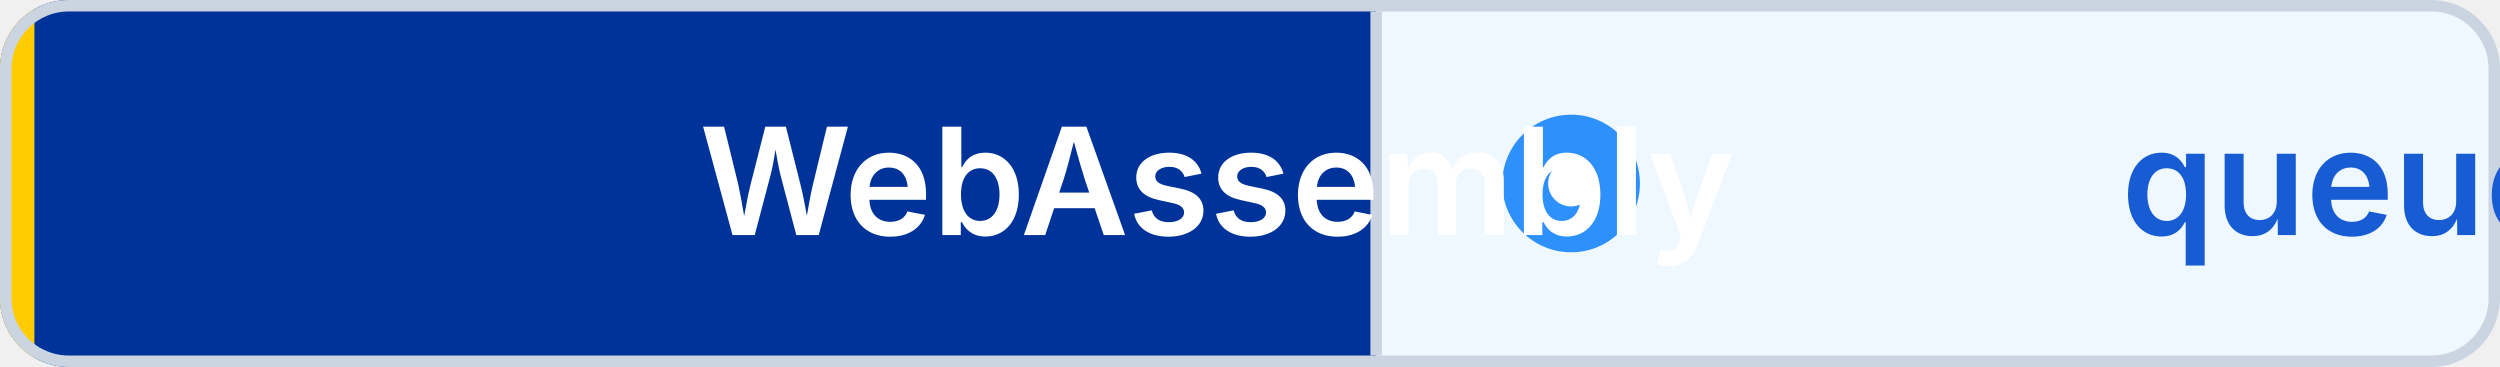
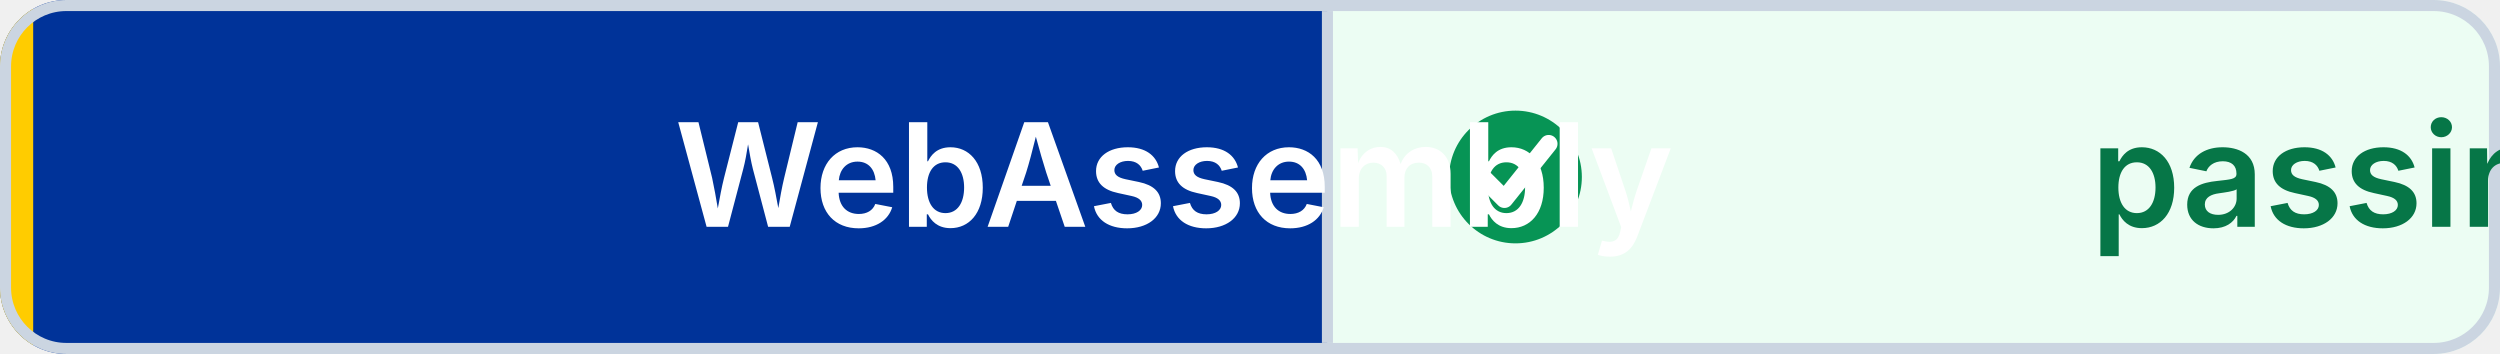
- <svg xmlns="http://www.w3.org/2000/svg" width="218" height="32" viewBox="0 0 218 32" role="img" aria-label="WebAssembly: queued" shape-rendering="geometricPrecision" text-rendering="geometricPrecision">
+ <svg xmlns="http://www.w3.org/2000/svg" width="226" height="32" viewBox="0 0 226 32" role="img" aria-label="WebAssembly: passing" shape-rendering="geometricPrecision" text-rendering="geometricPrecision">
  <defs>
    <clipPath id="badge-clip">
-       <rect width="218" height="32" rx="6" />
+       <rect width="226" height="32" rx="6" />
    </clipPath>
  </defs>
  <g clip-path="url(#badge-clip)">
    <rect width="120" height="32" fill="#003399" />
-     <rect x="120" width="98" height="32" fill="#EFF8FF" />
+     <rect x="120" width="106" height="32" fill="#ECFDF3" />
    <rect width="3" height="32" fill="#FFCC00" />
  </g>
-   <rect x="0.5" y="0.5" width="217" height="31" rx="5.5" fill="none" stroke="#CBD5E1" />
+   <rect x="0.5" y="0.5" width="225" height="31" rx="5.5" fill="none" stroke="#CBD5E1" />
  <line x1="120" y1="1" x2="120" y2="31" stroke="#CBD5E1" />
-   <circle cx="137" cy="16" r="6" fill="#2E90FA" />
-   <circle cx="137" cy="16" r="2" fill="#FFFFFF" />
+   <circle cx="137" cy="16" r="6" fill="#079455" />
+   <path d="M 134 16 l2 2 4 -5" fill="none" stroke="#FFFFFF" stroke-width="1.6" stroke-linecap="round" stroke-linejoin="round" />
  <g font-family="Inter,Segoe UI,Helvetica Neue,Arial,sans-serif" font-size="13" font-weight="600" text-connector="middle">
    <text x="61" y="20.5" fill="#FFFFFF">WebAssembly</text>
-     <text x="185" y="20.5" fill="#175CD3">queued</text>
+     <text x="189" y="20.5" fill="#067647">passing</text>
  </g>
</svg>
